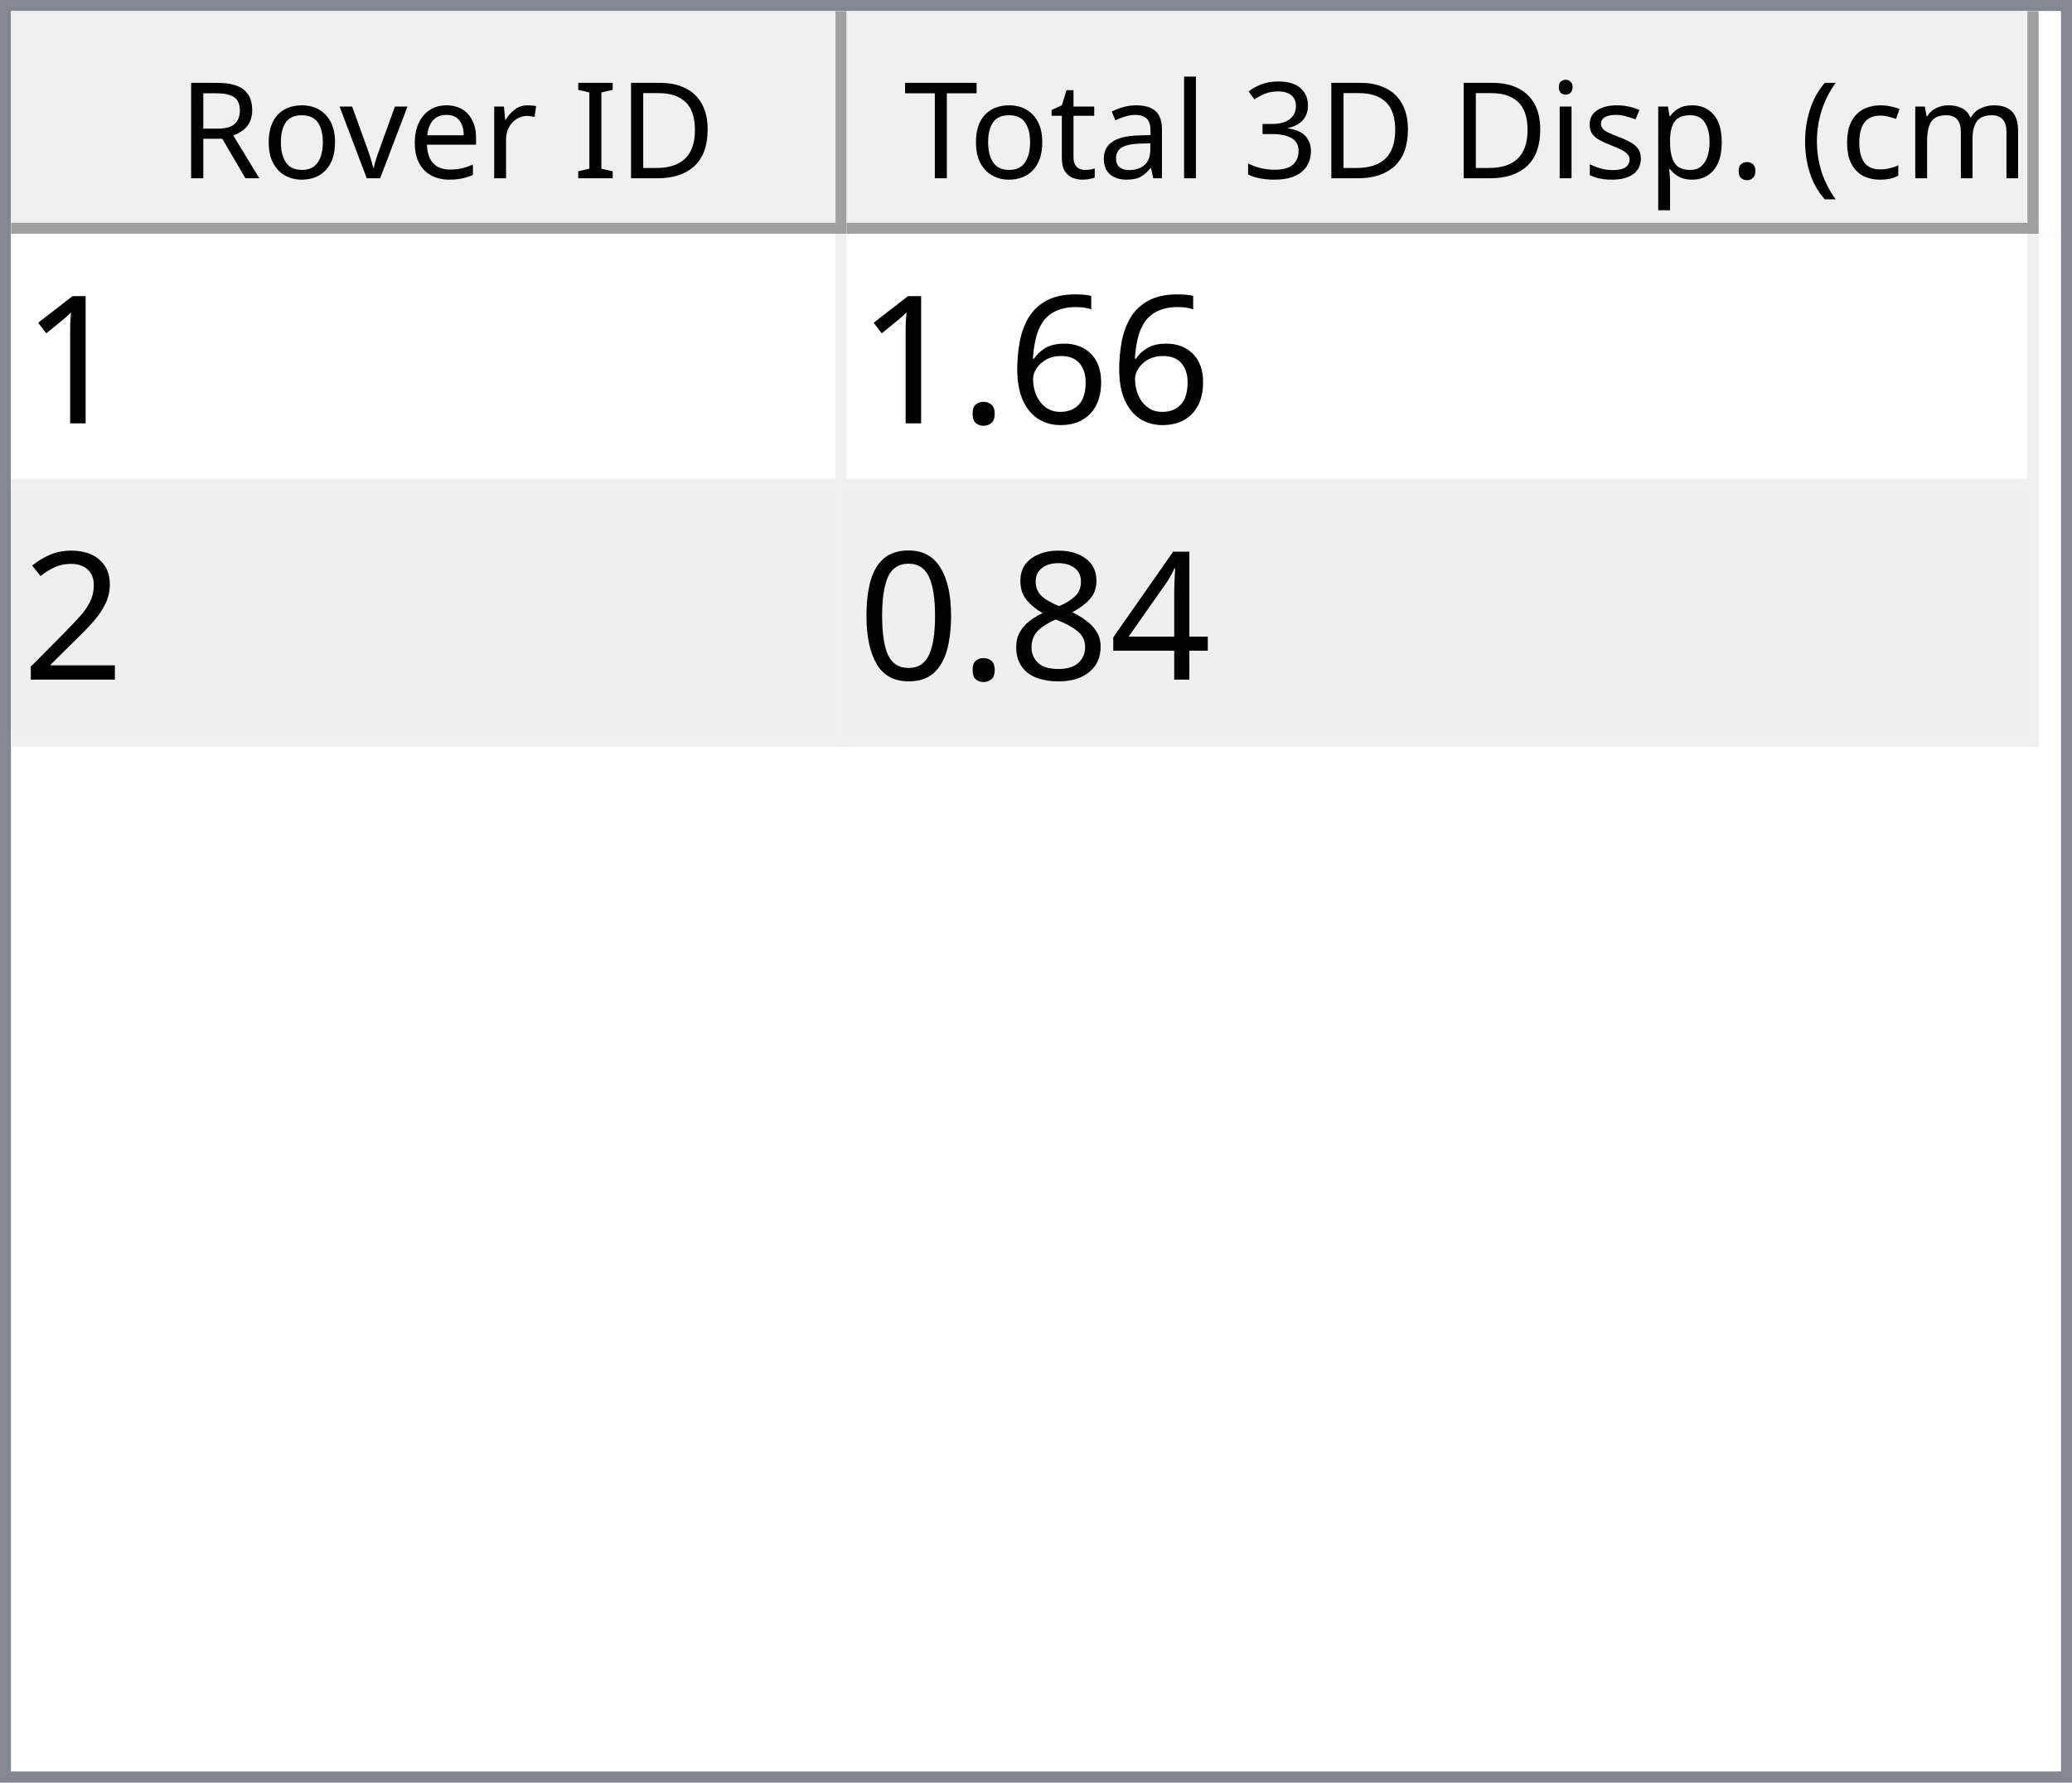
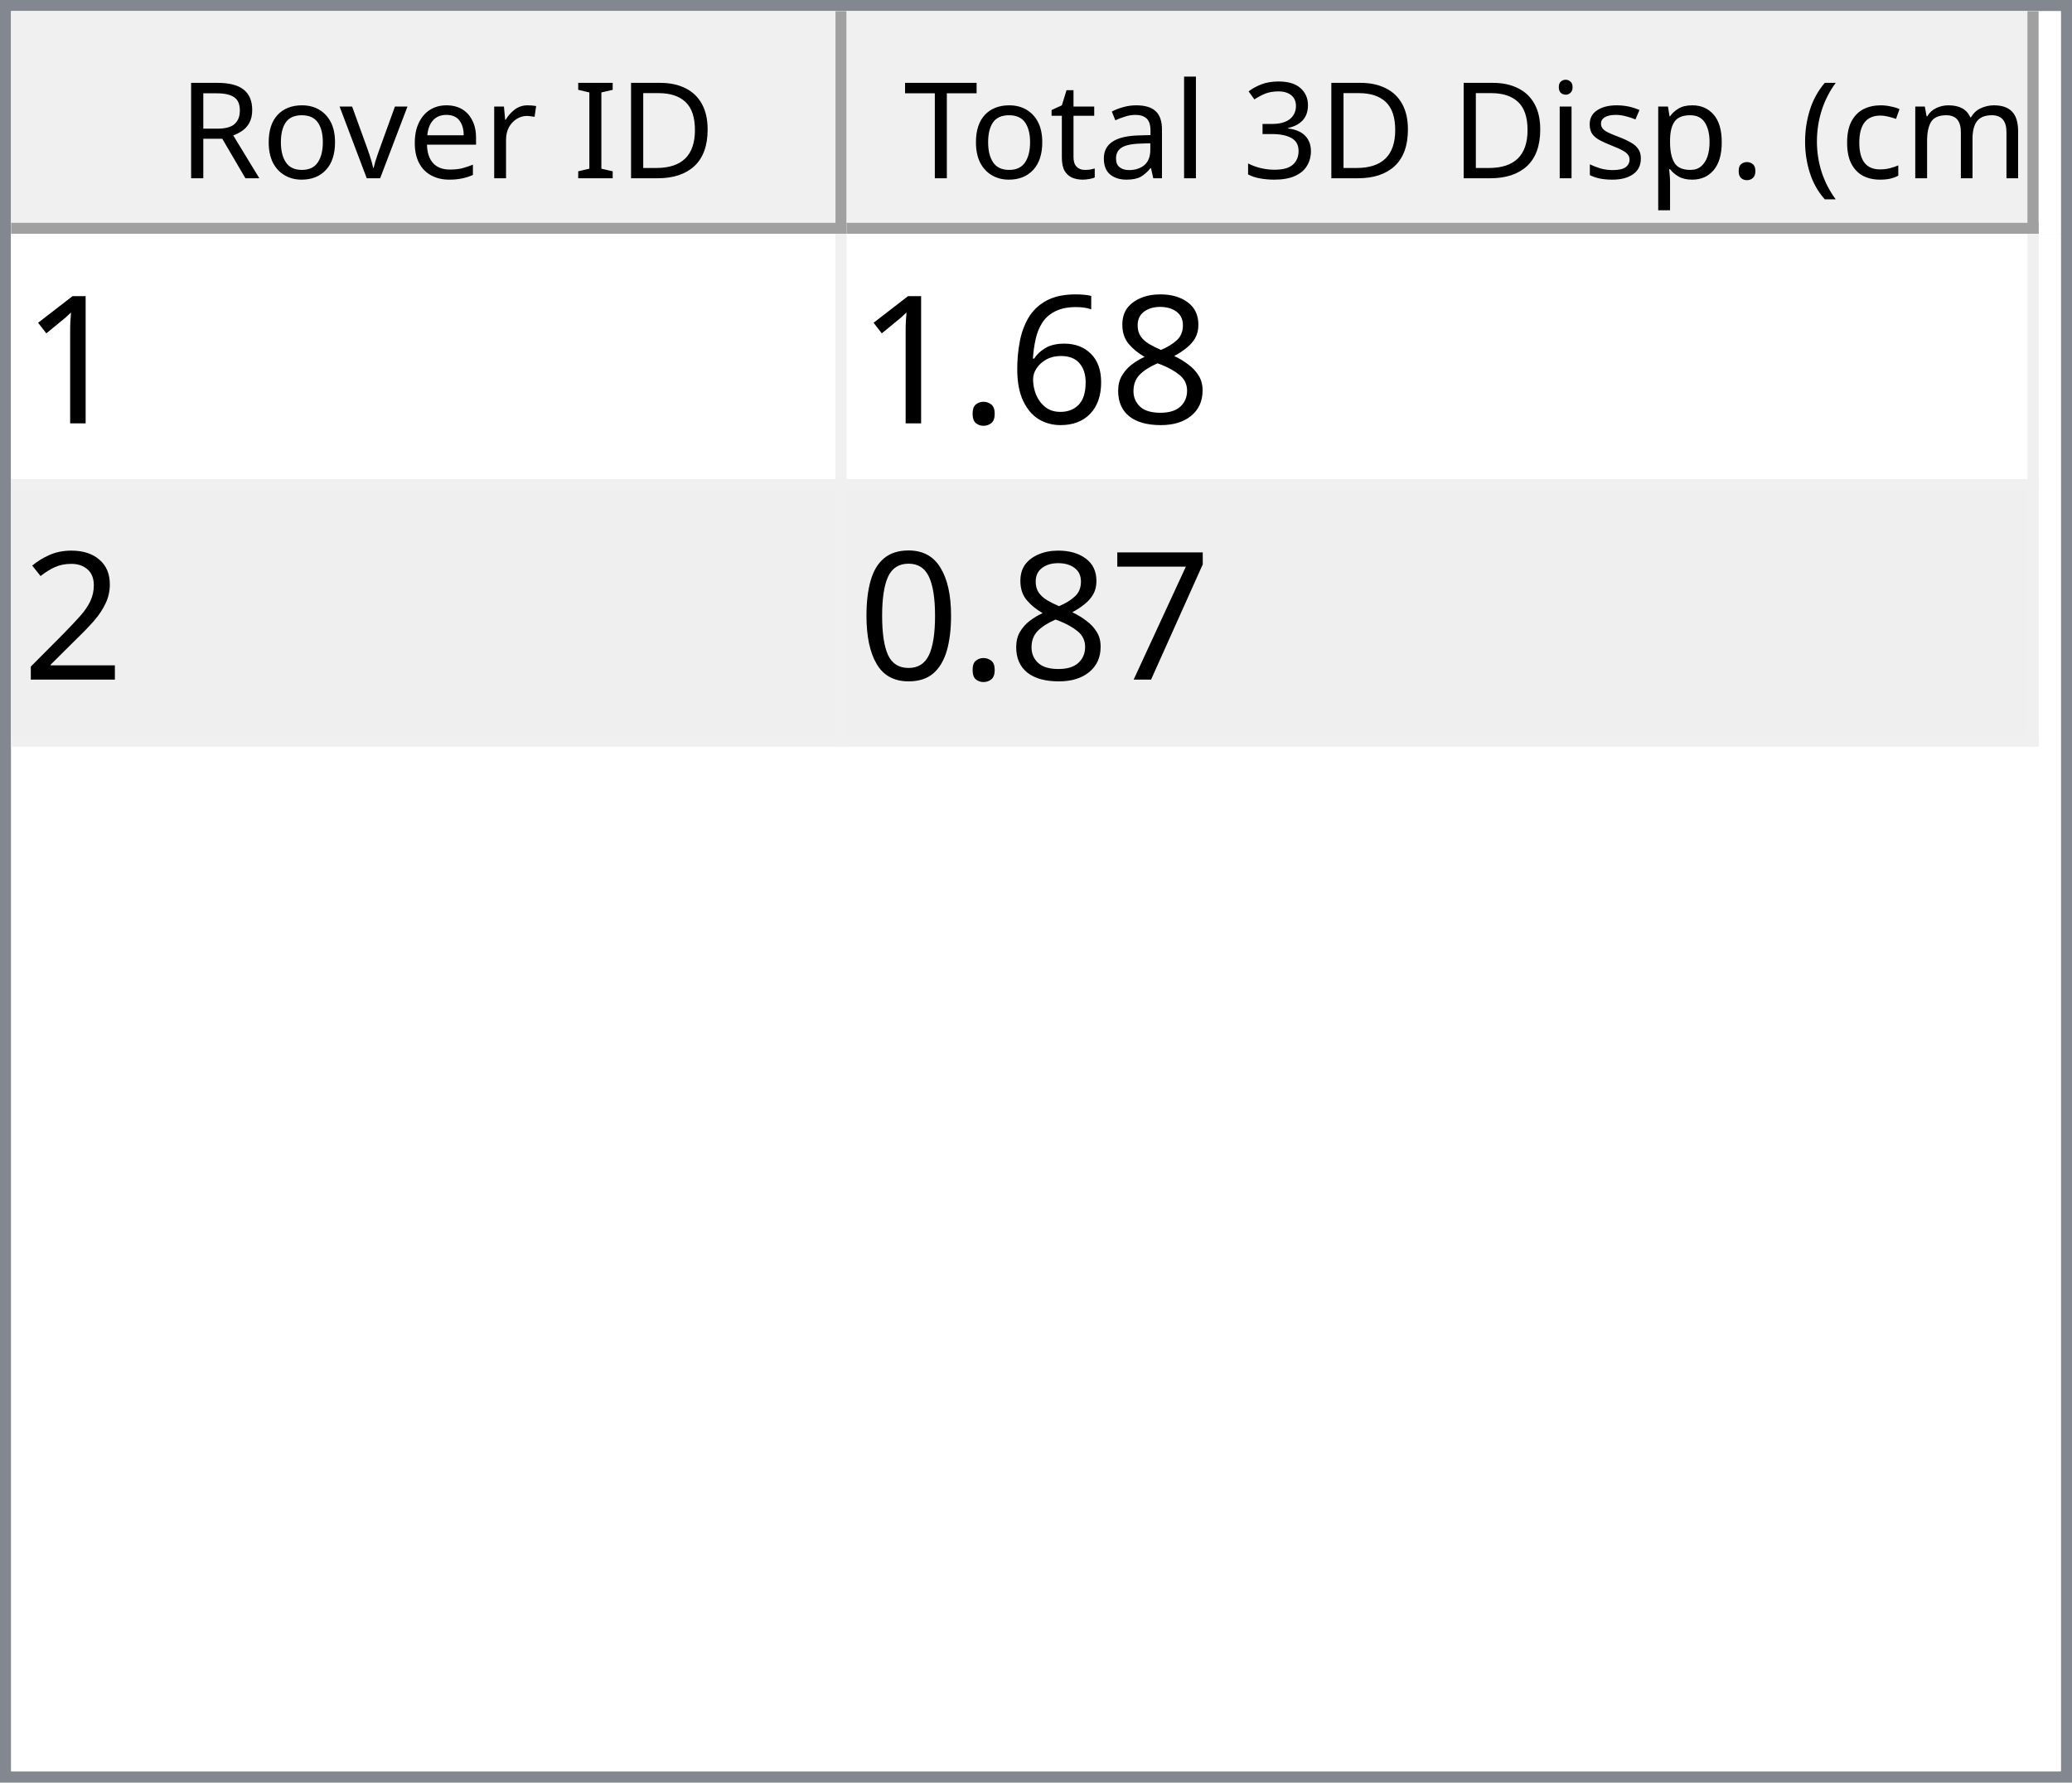
<svg xmlns="http://www.w3.org/2000/svg" style="fill-opacity:1; color-rendering:auto; color-interpolation:auto; text-rendering:auto; stroke:black; stroke-linecap:square; stroke-miterlimit:10; shape-rendering:auto; stroke-opacity:1; fill:black; stroke-dasharray:none; font-weight:normal; stroke-width:1; font-family:'Dialog'; font-style:normal; stroke-linejoin:miter; font-size:12px; stroke-dashoffset:0; image-rendering:auto;" width="186" height="160">
  <defs id="genericDefs" />
  <g>
    <defs id="defs1">
      <clipPath clipPathUnits="userSpaceOnUse" id="clipPath1">
        <path d="M0 0 L186 0 L186 160 L0 160 L0 0 Z" />
      </clipPath>
      <clipPath clipPathUnits="userSpaceOnUse" id="clipPath2">
        <path d="M0 0 L0 160 L186 160 L186 0 Z" />
      </clipPath>
      <clipPath clipPathUnits="userSpaceOnUse" id="clipPath3">
        <path d="M0 0 L0 20 L184 20 L184 0 Z" />
      </clipPath>
      <clipPath clipPathUnits="userSpaceOnUse" id="clipPath4">
        <path d="M0 0 L0 20 L75 20 L75 0 Z" />
      </clipPath>
      <clipPath clipPathUnits="userSpaceOnUse" id="clipPath5">
        <path d="M1 1 L1 19 L74 19 L74 1 Z" />
      </clipPath>
      <clipPath clipPathUnits="userSpaceOnUse" id="clipPath6">
        <path d="M0 0 L0 18 L73 18 L73 0 Z" />
      </clipPath>
      <clipPath clipPathUnits="userSpaceOnUse" id="clipPath7">
        <path d="M-0.5 -0.5 L-0.5 19.5 L74.5 19.5 L74.5 -0.5 Z" />
      </clipPath>
      <clipPath clipPathUnits="userSpaceOnUse" id="clipPath8">
        <path d="M0 0 L0 20 L107 20 L107 0 Z" />
      </clipPath>
      <clipPath clipPathUnits="userSpaceOnUse" id="clipPath9">
        <path d="M1 1 L1 19 L106 19 L106 1 Z" />
      </clipPath>
      <clipPath clipPathUnits="userSpaceOnUse" id="clipPath10">
        <path d="M0 0 L0 18 L105 18 L105 0 Z" />
      </clipPath>
      <clipPath clipPathUnits="userSpaceOnUse" id="clipPath11">
        <path d="M-0.5 -0.5 L-0.5 19.5 L106.5 19.5 L106.5 -0.5 Z" />
      </clipPath>
      <clipPath clipPathUnits="userSpaceOnUse" id="clipPath12">
        <path d="M0 0 L0 138 L184 138 L184 0 Z" />
      </clipPath>
      <clipPath clipPathUnits="userSpaceOnUse" id="clipPath13">
        <path d="M0 0 L0 46 L182 46 L182 0 Z" />
      </clipPath>
      <clipPath clipPathUnits="userSpaceOnUse" id="clipPath14">
        <path d="M-0.5 -0.5 L-0.5 45.5 L181.5 45.5 L181.5 -0.5 Z" />
      </clipPath>
      <clipPath clipPathUnits="userSpaceOnUse" id="clipPath15">
        <path d="M0 0 L0 22 L74 22 L74 0 Z" />
      </clipPath>
      <clipPath clipPathUnits="userSpaceOnUse" id="clipPath16">
        <path d="M0 0 L0 22 L106 22 L106 0 Z" />
      </clipPath>
      <font horiz-adv-x="64.551" id="font1">
        <font-face ascent="107.91" descent="25.098" units-per-em="100" style="font-style:normal; font-family:Segoe UI; font-weight:normal;" />
        <missing-glyph horiz-adv-x="64.551" d="M8.109 0 L8.109 68.266 L56.453 68.266 L56.453 0 L8.109 0 ZM15.328 7.234 L49.219 7.234 L49.219 61.031 L15.328 61.031 L15.328 7.234 Z" />
        <glyph unicode="D" horiz-adv-x="70.117" d="M9.188 0 L9.188 70.016 L28.516 70.016 Q65.531 70.016 65.531 35.891 Q65.531 19.672 55.25 9.836 Q44.969 0 27.734 0 L9.188 0 ZM17.391 62.594 L17.391 7.422 L27.828 7.422 Q41.609 7.422 49.273 14.797 Q56.938 22.172 56.938 35.688 Q56.938 62.594 28.328 62.594 L17.391 62.594 Z" />
        <glyph unicode="I" horiz-adv-x="26.611" d="M17.391 0 L9.188 0 L9.188 70.016 L17.391 70.016 L17.391 0 Z" />
        <glyph unicode=" " horiz-adv-x="27.393" d="" />
        <glyph unicode="r" horiz-adv-x="34.766" d="M34.188 41.891 Q32.078 43.5 28.125 43.5 Q23 43.5 19.555 38.672 Q16.109 33.844 16.109 25.484 L16.109 0 L8.109 0 L8.109 50 L16.109 50 L16.109 39.703 L16.312 39.703 Q18.016 44.969 21.531 47.922 Q25.047 50.875 29.391 50.875 Q32.516 50.875 34.188 50.203 L34.188 41.891 Z" />
        <glyph unicode="e" horiz-adv-x="52.295" d="M48.297 23 L12.984 23 Q13.188 14.656 17.484 10.109 Q21.781 5.562 29.297 5.562 Q37.75 5.562 44.828 11.141 L44.828 3.609 Q38.234 -1.172 27.391 -1.172 Q16.797 -1.172 10.742 5.641 Q4.688 12.453 4.688 24.812 Q4.688 36.469 11.305 43.82 Q17.922 51.172 27.734 51.172 Q37.547 51.172 42.922 44.828 Q48.297 38.484 48.297 27.203 L48.297 23 ZM40.094 29.781 Q40.047 36.719 36.75 40.578 Q33.453 44.438 27.594 44.438 Q21.922 44.438 17.969 40.383 Q14.016 36.328 13.094 29.781 L40.094 29.781 Z" />
        <glyph unicode="v" horiz-adv-x="47.9" d="M47.406 50 L27.484 0 L19.625 0 L0.688 50 L9.469 50 L22.172 13.672 Q23.578 9.672 23.922 6.688 L24.125 6.688 Q24.609 10.453 25.688 13.484 L38.969 50 L47.406 50 Z" />
        <glyph unicode="o" horiz-adv-x="58.594" d="M29 -1.172 Q17.922 -1.172 11.305 5.836 Q4.688 12.844 4.688 24.422 Q4.688 37.016 11.57 44.094 Q18.453 51.172 30.172 51.172 Q41.359 51.172 47.633 44.289 Q53.906 37.406 53.906 25.203 Q53.906 13.234 47.141 6.031 Q40.375 -1.172 29 -1.172 ZM29.594 44.438 Q21.875 44.438 17.383 39.188 Q12.891 33.938 12.891 24.703 Q12.891 15.828 17.43 10.695 Q21.969 5.562 29.594 5.562 Q37.359 5.562 41.531 10.594 Q45.703 15.625 45.703 24.906 Q45.703 34.281 41.531 39.359 Q37.359 44.438 29.594 44.438 Z" />
        <glyph unicode="R" horiz-adv-x="59.814" d="M59.375 0 L49.609 0 L37.891 19.625 Q36.281 22.359 34.766 24.289 Q33.25 26.219 31.664 27.438 Q30.078 28.656 28.25 29.219 Q26.422 29.781 24.125 29.781 L17.391 29.781 L17.391 0 L9.188 0 L9.188 70.016 L30.078 70.016 Q34.672 70.016 38.555 68.867 Q42.438 67.719 45.289 65.375 Q48.141 63.031 49.758 59.547 Q51.375 56.062 51.375 51.375 Q51.375 47.703 50.273 44.656 Q49.172 41.609 47.148 39.211 Q45.125 36.812 42.266 35.133 Q39.406 33.453 35.844 32.516 L35.844 32.328 Q37.594 31.547 38.891 30.547 Q40.188 29.547 41.359 28.18 Q42.531 26.812 43.68 25.078 Q44.828 23.344 46.234 21.047 L59.375 0 ZM17.391 62.594 L17.391 37.203 L28.516 37.203 Q31.594 37.203 34.203 38.133 Q36.812 39.062 38.719 40.797 Q40.625 42.531 41.703 45.047 Q42.781 47.562 42.781 50.688 Q42.781 56.297 39.141 59.445 Q35.5 62.594 28.609 62.594 L17.391 62.594 Z" />
        <glyph unicode=")" horiz-adv-x="30.176" d="M8.297 -15.922 L1.172 -15.922 Q16.406 2.344 16.406 26.812 Q16.406 51.469 1.078 70.016 L8.297 70.016 Q23.531 52.156 23.531 26.703 Q23.531 1.375 8.297 -15.922 Z" />
        <glyph unicode="m" horiz-adv-x="86.133" d="M79.109 0 L71.094 0 L71.094 28.719 Q71.094 37.016 68.531 40.727 Q65.969 44.438 59.906 44.438 Q54.781 44.438 51.195 39.75 Q47.609 35.062 47.609 28.516 L47.609 0 L39.594 0 L39.594 29.688 Q39.594 44.438 28.219 44.438 Q22.953 44.438 19.531 40.016 Q16.109 35.594 16.109 28.516 L16.109 0 L8.109 0 L8.109 50 L16.109 50 L16.109 42.094 L16.312 42.094 Q21.625 51.172 31.844 51.172 Q36.969 51.172 40.773 48.312 Q44.578 45.453 46 40.828 Q51.562 51.172 62.594 51.172 Q79.109 51.172 79.109 30.812 L79.109 0 Z" />
        <glyph unicode="c" horiz-adv-x="46.191" d="M42.188 2.297 Q36.422 -1.172 28.516 -1.172 Q17.828 -1.172 11.258 5.789 Q4.688 12.75 4.688 23.828 Q4.688 36.188 11.766 43.68 Q18.844 51.172 30.672 51.172 Q37.25 51.172 42.281 48.734 L42.281 40.531 Q36.719 44.438 30.375 44.438 Q22.703 44.438 17.797 38.945 Q12.891 33.453 12.891 24.516 Q12.891 15.719 17.508 10.641 Q22.125 5.562 29.891 5.562 Q36.422 5.562 42.188 9.906 L42.188 2.297 Z" />
        <glyph unicode="(" horiz-adv-x="30.176" d="M29.109 -15.922 L21.969 -15.922 Q6.844 1.375 6.844 26.703 Q6.844 52.156 21.969 70.016 L29.203 70.016 Q13.875 51.469 13.875 26.812 Q13.875 2.344 29.109 -15.922 Z" />
        <glyph unicode="." horiz-adv-x="21.68" d="M10.891 -1.078 Q8.641 -1.078 7.055 0.539 Q5.469 2.156 5.469 4.391 Q5.469 6.641 7.055 8.273 Q8.641 9.906 10.891 9.906 Q13.188 9.906 14.797 8.273 Q16.406 6.641 16.406 4.391 Q16.406 2.156 14.797 0.539 Q13.188 -1.078 10.891 -1.078 Z" />
        <glyph unicode="p" horiz-adv-x="58.789" d="M16.312 7.234 L16.109 7.234 L16.109 -23 L8.109 -23 L8.109 50 L16.109 50 L16.109 41.219 L16.312 41.219 Q22.219 51.172 33.594 51.172 Q43.266 51.172 48.688 44.461 Q54.109 37.75 54.109 26.469 Q54.109 13.922 48 6.375 Q41.891 -1.172 31.297 -1.172 Q21.578 -1.172 16.312 7.234 ZM16.109 27.391 L16.109 20.406 Q16.109 14.203 20.141 9.883 Q24.172 5.562 30.375 5.562 Q37.641 5.562 41.773 11.133 Q45.906 16.703 45.906 26.609 Q45.906 34.969 42.047 39.703 Q38.188 44.438 31.594 44.438 Q24.609 44.438 20.359 39.578 Q16.109 34.719 16.109 27.391 Z" />
        <glyph unicode="s" horiz-adv-x="42.432" d="M5.078 1.812 L5.078 10.406 Q11.625 5.562 19.484 5.562 Q30.031 5.562 30.031 12.594 Q30.031 14.594 29.125 15.992 Q28.219 17.391 26.68 18.461 Q25.141 19.531 23.07 20.383 Q21 21.234 18.609 22.172 Q15.281 23.484 12.766 24.828 Q10.25 26.172 8.57 27.859 Q6.891 29.547 6.031 31.695 Q5.172 33.844 5.172 36.719 Q5.172 40.234 6.789 42.945 Q8.406 45.656 11.086 47.484 Q13.766 49.312 17.211 50.242 Q20.656 51.172 24.312 51.172 Q30.812 51.172 35.938 48.922 L35.938 40.828 Q30.422 44.438 23.25 44.438 Q21 44.438 19.195 43.922 Q17.391 43.406 16.094 42.477 Q14.797 41.547 14.086 40.258 Q13.375 38.969 13.375 37.406 Q13.375 35.453 14.086 34.133 Q14.797 32.812 16.164 31.789 Q17.531 30.766 19.484 29.938 Q21.438 29.109 23.922 28.125 Q27.25 26.859 29.883 25.516 Q32.516 24.172 34.375 22.484 Q36.234 20.797 37.234 18.602 Q38.234 16.406 38.234 13.375 Q38.234 9.672 36.602 6.938 Q34.969 4.203 32.234 2.398 Q29.5 0.594 25.93 -0.289 Q22.359 -1.172 18.453 -1.172 Q10.75 -1.172 5.078 1.812 Z" />
        <glyph unicode="i" horiz-adv-x="24.219" d="M12.203 62.703 Q10.062 62.703 8.547 64.164 Q7.031 65.625 7.031 67.875 Q7.031 70.125 8.547 71.609 Q10.062 73.094 12.203 73.094 Q14.406 73.094 15.945 71.609 Q17.484 70.125 17.484 67.875 Q17.484 65.719 15.945 64.211 Q14.406 62.703 12.203 62.703 ZM16.109 0 L8.109 0 L8.109 50 L16.109 50 L16.109 0 Z" />
        <glyph unicode="3" horiz-adv-x="53.906" d="M46.531 19.828 Q46.531 15.094 44.75 11.211 Q42.969 7.328 39.719 4.57 Q36.469 1.812 31.93 0.297 Q27.391 -1.219 21.922 -1.219 Q11.922 -1.219 6 2.594 L6 11.188 Q13.094 5.609 22.219 5.609 Q25.875 5.609 28.828 6.539 Q31.781 7.469 33.906 9.227 Q36.031 10.984 37.18 13.477 Q38.328 15.969 38.328 19.094 Q38.328 32.812 18.797 32.812 L12.984 32.812 L12.984 39.594 L18.5 39.594 Q35.797 39.594 35.797 52.484 Q35.797 64.406 22.609 64.406 Q15.188 64.406 8.688 59.422 L8.688 67.188 Q15.375 71.188 24.609 71.188 Q29 71.188 32.57 69.969 Q36.141 68.75 38.68 66.555 Q41.219 64.359 42.609 61.281 Q44 58.203 44 54.5 Q44 40.672 30.031 36.719 L30.031 36.531 Q33.594 36.141 36.625 34.797 Q39.656 33.453 41.852 31.305 Q44.047 29.156 45.289 26.25 Q46.531 23.344 46.531 19.828 Z" />
        <glyph unicode="l" horiz-adv-x="24.219" d="M16.109 0 L8.109 0 L8.109 74.031 L16.109 74.031 L16.109 0 Z" />
        <glyph unicode="a" horiz-adv-x="50.879" d="M43.891 0 L35.891 0 L35.891 7.812 L35.688 7.812 Q30.469 -1.172 20.312 -1.172 Q12.844 -1.172 8.617 2.781 Q4.391 6.734 4.391 13.281 Q4.391 27.297 20.906 29.594 L35.891 31.688 Q35.891 44.438 25.594 44.438 Q16.547 44.438 9.281 38.281 L9.281 46.484 Q16.656 51.172 26.266 51.172 Q43.891 51.172 43.891 32.516 L43.891 0 ZM35.891 25.297 L23.828 23.641 Q18.266 22.859 15.43 20.875 Q12.594 18.891 12.594 13.875 Q12.594 10.203 15.211 7.883 Q17.828 5.562 22.172 5.562 Q28.125 5.562 32.008 9.742 Q35.891 13.922 35.891 20.312 L35.891 25.297 Z" />
        <glyph unicode="t" horiz-adv-x="33.887" d="M31.297 0.484 Q28.469 -1.078 23.828 -1.078 Q10.688 -1.078 10.688 13.578 L10.688 43.172 L2.094 43.172 L2.094 50 L10.688 50 L10.688 62.203 L18.703 64.797 L18.703 50 L31.297 50 L31.297 43.172 L18.703 43.172 L18.703 14.984 Q18.703 9.969 20.414 7.82 Q22.125 5.672 26.078 5.672 Q29.109 5.672 31.297 7.328 L31.297 0.484 Z" />
        <glyph unicode="T" horiz-adv-x="52.393" d="M50.594 62.594 L30.375 62.594 L30.375 0 L22.172 0 L22.172 62.594 L2 62.594 L2 70.016 L50.594 70.016 L50.594 62.594 Z" />
      </font>
      <font horiz-adv-x="75.0" id="font2">
        <font-face ascent="100.537" descent="21.973" units-per-em="100" style="font-style:normal; font-family:sans-serif; font-weight:normal;" />
        <missing-glyph horiz-adv-x="75.0" d="M12.5 0 L12.5 62.5 L62.5 62.5 L62.5 0 L12.5 0 ZM14.062 1.562 L60.938 1.562 L60.938 60.938 L14.062 60.938 L14.062 1.562 Z" />
        <glyph unicode="1" horiz-adv-x="55.615" d="M37.25 0 L28.469 0 L28.469 56 Q25.297 52.984 20.141 49.953 Q14.984 46.922 10.891 45.406 L10.891 53.906 Q18.266 57.375 23.781 62.305 Q29.297 67.234 31.594 71.875 L37.25 71.875 L37.25 0 Z" />
+         <glyph unicode="8" horiz-adv-x="55.615" d="M17.672 38.812 Q12.203 40.828 9.57 44.539 Q6.938 48.25 6.938 53.422 Q6.938 61.234 12.555 66.555 Q18.172 71.875 27.484 71.875 Q36.859 71.875 42.578 66.43 Q48.297 60.984 48.297 53.172 Q48.297 48.188 45.68 44.508 Q43.062 40.828 37.75 38.812 Q44.344 36.672 47.781 31.883 Q51.219 27.094 51.219 20.453 Q51.219 11.281 44.727 5.031 Q38.234 -1.219 27.641 -1.219 Q17.047 -1.219 10.547 5.055 Q4.047 11.328 4.047 20.703 Q4.047 27.688 7.594 32.398 Q11.141 37.109 17.672 38.812 ZM15.922 53.719 Q15.922 48.641 19.195 45.414 Q22.469 42.188 27.688 42.188 Q32.766 42.188 36.016 45.383 Q39.266 48.578 39.266 53.219 Q39.266 58.062 35.914 61.359 Q32.562 64.656 27.594 64.656 Q22.562 64.656 19.242 61.43 Q15.922 58.203 15.922 53.719 ZM13.094 20.656 Q13.094 16.891 14.875 13.375 Q16.656 9.859 20.172 7.93 Q23.688 6 27.734 6 Q34.031 6 38.133 10.055 Q42.234 14.109 42.234 20.359 Q42.234 26.703 38.016 30.859 Q33.797 35.016 27.438 35.016 Q21.234 35.016 17.164 30.914 Q13.094 26.812 13.094 20.656 Z" />
        <glyph unicode="6" horiz-adv-x="55.615" d="M49.75 54.047 L41.016 53.375 Q39.844 58.547 37.703 60.891 Q34.125 64.656 28.906 64.656 Q24.703 64.656 21.531 62.312 Q17.391 59.281 14.992 53.469 Q12.594 47.656 12.5 36.922 Q15.672 41.75 20.266 44.094 Q24.859 46.438 29.891 46.438 Q38.672 46.438 44.852 39.969 Q51.031 33.5 51.031 23.25 Q51.031 16.5 48.125 10.719 Q45.219 4.938 40.141 1.859 Q35.062 -1.219 28.609 -1.219 Q17.625 -1.219 10.695 6.859 Q3.766 14.938 3.766 33.5 Q3.766 54.25 11.422 63.672 Q18.109 71.875 29.438 71.875 Q37.891 71.875 43.289 67.141 Q48.688 62.406 49.75 54.047 ZM13.875 23.188 Q13.875 18.656 15.797 14.508 Q17.719 10.359 21.188 8.18 Q24.656 6 28.469 6 Q34.031 6 38.039 10.492 Q42.047 14.984 42.047 22.703 Q42.047 30.125 38.086 34.398 Q34.125 38.672 28.125 38.672 Q22.172 38.672 18.023 34.398 Q13.875 30.125 13.875 23.188 Z" />
        <glyph unicode="." horiz-adv-x="27.783" d="M9.078 0 L9.078 10.016 L19.094 10.016 L19.094 0 L9.078 0 Z" />
        <glyph unicode="2" horiz-adv-x="55.615" d="M50.344 8.453 L50.344 0 L3.031 0 Q2.938 3.172 4.047 6.109 Q5.859 10.938 9.836 15.625 Q13.812 20.312 21.344 26.469 Q33.016 36.031 37.117 41.625 Q41.219 47.219 41.219 52.203 Q41.219 57.422 37.477 61.008 Q33.734 64.594 27.734 64.594 Q21.391 64.594 17.578 60.789 Q13.766 56.984 13.719 50.25 L4.688 51.172 Q5.609 61.281 11.664 66.578 Q17.719 71.875 27.938 71.875 Q38.234 71.875 44.242 66.164 Q50.25 60.453 50.25 52 Q50.25 47.703 48.492 43.555 Q46.734 39.406 42.656 34.812 Q38.578 30.219 29.109 22.219 Q21.188 15.578 18.945 13.211 Q16.703 10.844 15.234 8.453 L50.344 8.453 Z" />
-         <glyph unicode="4" horiz-adv-x="55.615" d="M32.328 0 L32.328 17.141 L1.266 17.141 L1.266 25.203 L33.938 71.578 L41.109 71.578 L41.109 25.203 L50.781 25.203 L50.781 17.141 L41.109 17.141 L41.109 0 L32.328 0 ZM32.328 25.203 L32.328 57.469 L9.906 25.203 L32.328 25.203 Z" />
-         <glyph unicode="8" horiz-adv-x="55.615" d="M17.672 38.812 Q12.203 40.828 9.57 44.539 Q6.938 48.25 6.938 53.422 Q6.938 61.234 12.555 66.555 Q18.172 71.875 27.484 71.875 Q36.859 71.875 42.578 66.43 Q48.297 60.984 48.297 53.172 Q48.297 48.188 45.68 44.508 Q43.062 40.828 37.75 38.812 Q44.344 36.672 47.781 31.883 Q51.219 27.094 51.219 20.453 Q51.219 11.281 44.727 5.031 Q38.234 -1.219 27.641 -1.219 Q17.047 -1.219 10.547 5.055 Q4.047 11.328 4.047 20.703 Q4.047 27.688 7.594 32.398 Q11.141 37.109 17.672 38.812 ZM15.922 53.719 Q15.922 48.641 19.195 45.414 Q22.469 42.188 27.688 42.188 Q32.766 42.188 36.016 45.383 Q39.266 48.578 39.266 53.219 Q39.266 58.062 35.914 61.359 Q32.562 64.656 27.594 64.656 Q22.562 64.656 19.242 61.43 Q15.922 58.203 15.922 53.719 ZM13.094 20.656 Q13.094 16.891 14.875 13.375 Q16.656 9.859 20.172 7.93 Q23.688 6 27.734 6 Q34.031 6 38.133 10.055 Q42.234 14.109 42.234 20.359 Q42.234 26.703 38.016 30.859 Q33.797 35.016 27.438 35.016 Q21.234 35.016 17.164 30.914 Q13.094 26.812 13.094 20.656 Z" />
+         <glyph unicode="7" horiz-adv-x="55.615" d="M4.734 62.203 L4.734 70.656 L51.078 70.656 L51.078 63.812 Q44.234 56.547 37.523 44.484 Q30.812 32.422 27.156 19.672 Q24.516 10.688 23.781 0 L14.75 0 Q14.891 8.453 18.062 20.414 Q21.234 32.375 27.172 43.484 Q33.109 54.594 39.797 62.203 L4.734 62.203 Z" />
        <glyph unicode="0" horiz-adv-x="55.615" d="M4.156 35.297 Q4.156 48 6.766 55.742 Q9.375 63.484 14.523 67.68 Q19.672 71.875 27.484 71.875 Q33.25 71.875 37.594 69.555 Q41.938 67.234 44.773 62.867 Q47.609 58.5 49.219 52.227 Q50.828 45.953 50.828 35.297 Q50.828 22.703 48.242 14.969 Q45.656 7.234 40.508 3.008 Q35.359 -1.219 27.484 -1.219 Q17.141 -1.219 11.234 6.203 Q4.156 15.141 4.156 35.297 ZM13.188 35.297 Q13.188 17.672 17.312 11.836 Q21.438 6 27.484 6 Q33.547 6 37.672 11.859 Q41.797 17.719 41.797 35.297 Q41.797 52.984 37.672 58.789 Q33.547 64.594 27.391 64.594 Q21.344 64.594 17.719 59.469 Q13.188 52.938 13.188 35.297 Z" />
      </font>
    </defs>
    <g style="fill:white; stroke:white;">
      <rect x="0" y="0" width="186" style="clip-path:url(#clipPath1); stroke:none;" height="160" />
    </g>
    <g style="fill:white; text-rendering:optimizeSpeed; color-rendering:optimizeSpeed; image-rendering:optimizeSpeed; shape-rendering:crispEdges; stroke:white; color-interpolation:sRGB;">
      <rect x="0" width="186" height="160" y="0" style="stroke:none;" />
      <path style="stroke:none;" d="M0 160 L186 160 L186 0 L0 0 Z" />
    </g>
    <g style="fill:rgb(240,240,240); font-family:'Segoe UI'; stroke:rgb(240,240,240);">
      <rect x="0" y="0" width="186" style="clip-path:url(#clipPath2); stroke:none;" height="160" />
    </g>
    <g style="fill:rgb(130,135,144); font-family:'Segoe UI'; stroke:rgb(130,135,144);">
      <path d="M0 0 L186 0 L186 160 L0 160 L0 0 ZM1 1 L185 1 L185 159 L1 159 L1 1 Z" style="fill-rule:evenodd; clip-path:url(#clipPath2); stroke:none;" />
    </g>
    <g style="fill:white; font-family:'Segoe UI'; stroke:white;" transform="translate(1,1)">
      <rect x="0" y="0" width="184" style="clip-path:url(#clipPath3); stroke:none;" height="20" />
    </g>
    <g style="fill:rgb(240,240,240); font-family:'Segoe UI'; stroke:rgb(240,240,240);" transform="translate(1,1)">
      <rect x="0" y="0" width="75" style="clip-path:url(#clipPath4); stroke:none;" height="20" />
    </g>
    <g style="font-family:'Segoe UI';" transform="translate(2,2)">
      <text x="14" xml:space="preserve" y="14" style="clip-path:url(#clipPath6); stroke:none;">Rover ID</text>
    </g>
    <g style="fill:rgb(160,160,160); font-family:'Segoe UI'; stroke:rgb(160,160,160); stroke-linejoin:bevel;" transform="translate(1.5,1.5)">
      <line x1="74" x2="74" y1="0" style="fill:none; clip-path:url(#clipPath7);" y2="19" />
    </g>
    <g style="fill:rgb(160,160,160); font-family:'Segoe UI'; stroke:rgb(160,160,160); stroke-linejoin:bevel;" transform="matrix(1,0,0,1,1,1) translate(0.5,0.5)">
      <line x1="0" x2="74" y1="19" style="fill:none; clip-path:url(#clipPath7);" y2="19" />
    </g>
    <g style="fill:rgb(240,240,240); font-family:'Segoe UI'; stroke:rgb(240,240,240);" transform="translate(76,1)">
      <rect x="0" y="0" width="107" style="clip-path:url(#clipPath8); stroke:none;" height="20" />
    </g>
    <g style="font-family:'Segoe UI';" transform="translate(77,2)">
      <text x="1" xml:space="preserve" y="14" style="clip-path:url(#clipPath10); stroke:none;"> Total 3D Disp. (cm)</text>
    </g>
    <g style="fill:rgb(160,160,160); font-family:'Segoe UI'; stroke:rgb(160,160,160); stroke-linejoin:bevel;" transform="translate(76.5,1.5)">
      <line x1="106" x2="106" y1="0" style="fill:none; clip-path:url(#clipPath11);" y2="19" />
    </g>
    <g style="fill:rgb(160,160,160); font-family:'Segoe UI'; stroke:rgb(160,160,160); stroke-linejoin:bevel;" transform="matrix(1,0,0,1,76,1) translate(0.5,0.5)">
      <line x1="0" x2="106" y1="19" style="fill:none; clip-path:url(#clipPath11);" y2="19" />
    </g>
    <g style="fill:white; font-family:'Segoe UI'; stroke:white;" transform="translate(1,21)">
      <rect x="0" y="0" width="184" style="clip-path:url(#clipPath12); stroke:none;" height="138" />
    </g>
    <g style="fill:rgb(240,240,240); font-size:16px; font-family:sans-serif; stroke:rgb(240,240,240);" transform="translate(1,21)">
      <rect x="0" y="0" width="182" style="clip-path:url(#clipPath13); stroke:none;" height="46" />
      <line transform="translate(0.5,0.5)" x1="0" x2="181" y1="22" style="clip-path:url(#clipPath14); fill:none; stroke-linejoin:bevel;" y2="22" />
    </g>
    <g transform="matrix(1,0,0,1,1,21) translate(0.5,0.5)" style="fill:rgb(240,240,240); font-size:16px; font-family:sans-serif; stroke:rgb(240,240,240); stroke-linejoin:bevel;">
      <line x1="0" x2="181" y1="45" style="fill:none; clip-path:url(#clipPath14);" y2="45" />
    </g>
    <g transform="matrix(1,0,0,1,1,21) translate(0.5,0.5)" style="fill:rgb(240,240,240); font-size:16px; font-family:sans-serif; stroke:rgb(240,240,240); stroke-linejoin:bevel;">
      <line x1="74" x2="74" y1="0" style="fill:none; clip-path:url(#clipPath14);" y2="45" />
    </g>
    <g transform="matrix(1,0,0,1,1,21) translate(0.5,0.5)" style="fill:rgb(240,240,240); font-size:16px; font-family:sans-serif; stroke:rgb(240,240,240); stroke-linejoin:bevel;">
      <line x1="181" x2="181" y1="0" style="fill:none; clip-path:url(#clipPath14);" y2="45" />
    </g>
    <g style="fill:white; font-size:16px; font-family:sans-serif; stroke:white;" transform="matrix(1,0,0,1,1,21)">
      <rect x="0" y="0" width="74" style="clip-path:url(#clipPath15); stroke:none;" height="22" />
      <text x="1" y="17" style="fill:black; clip-path:url(#clipPath15); stroke:none;" xml:space="preserve">1</text>
    </g>
    <g style="fill:white; font-size:16px; font-family:sans-serif; stroke:white;" transform="matrix(1,0,0,1,1,21) translate(75,0)">
      <rect x="0" y="0" width="106" style="clip-path:url(#clipPath16); stroke:none;" height="22" />
-       <text x="1" y="17" style="fill:black; clip-path:url(#clipPath16); stroke:none;" xml:space="preserve">1.66</text>
+       <text x="1" y="17" style="fill:black; clip-path:url(#clipPath16); stroke:none;" xml:space="preserve">1.68</text>
    </g>
    <g style="fill:rgb(239,239,239); font-size:16px; font-family:sans-serif; stroke:rgb(239,239,239);" transform="matrix(1,0,0,1,1,21) translate(0,23)">
      <rect x="0" y="0" width="74" style="clip-path:url(#clipPath15); stroke:none;" height="22" />
      <text x="1" y="17" style="fill:black; clip-path:url(#clipPath15); stroke:none;" xml:space="preserve">2</text>
    </g>
    <g style="fill:rgb(239,239,239); font-size:16px; font-family:sans-serif; stroke:rgb(239,239,239);" transform="matrix(1,0,0,1,1,21) translate(75,23)">
      <rect x="0" y="0" width="106" style="clip-path:url(#clipPath16); stroke:none;" height="22" />
-       <text x="1" y="17" style="fill:black; clip-path:url(#clipPath16); stroke:none;" xml:space="preserve">0.84</text>
+       <text x="1" y="17" style="fill:black; clip-path:url(#clipPath16); stroke:none;" xml:space="preserve">0.87</text>
    </g>
  </g>
</svg>
